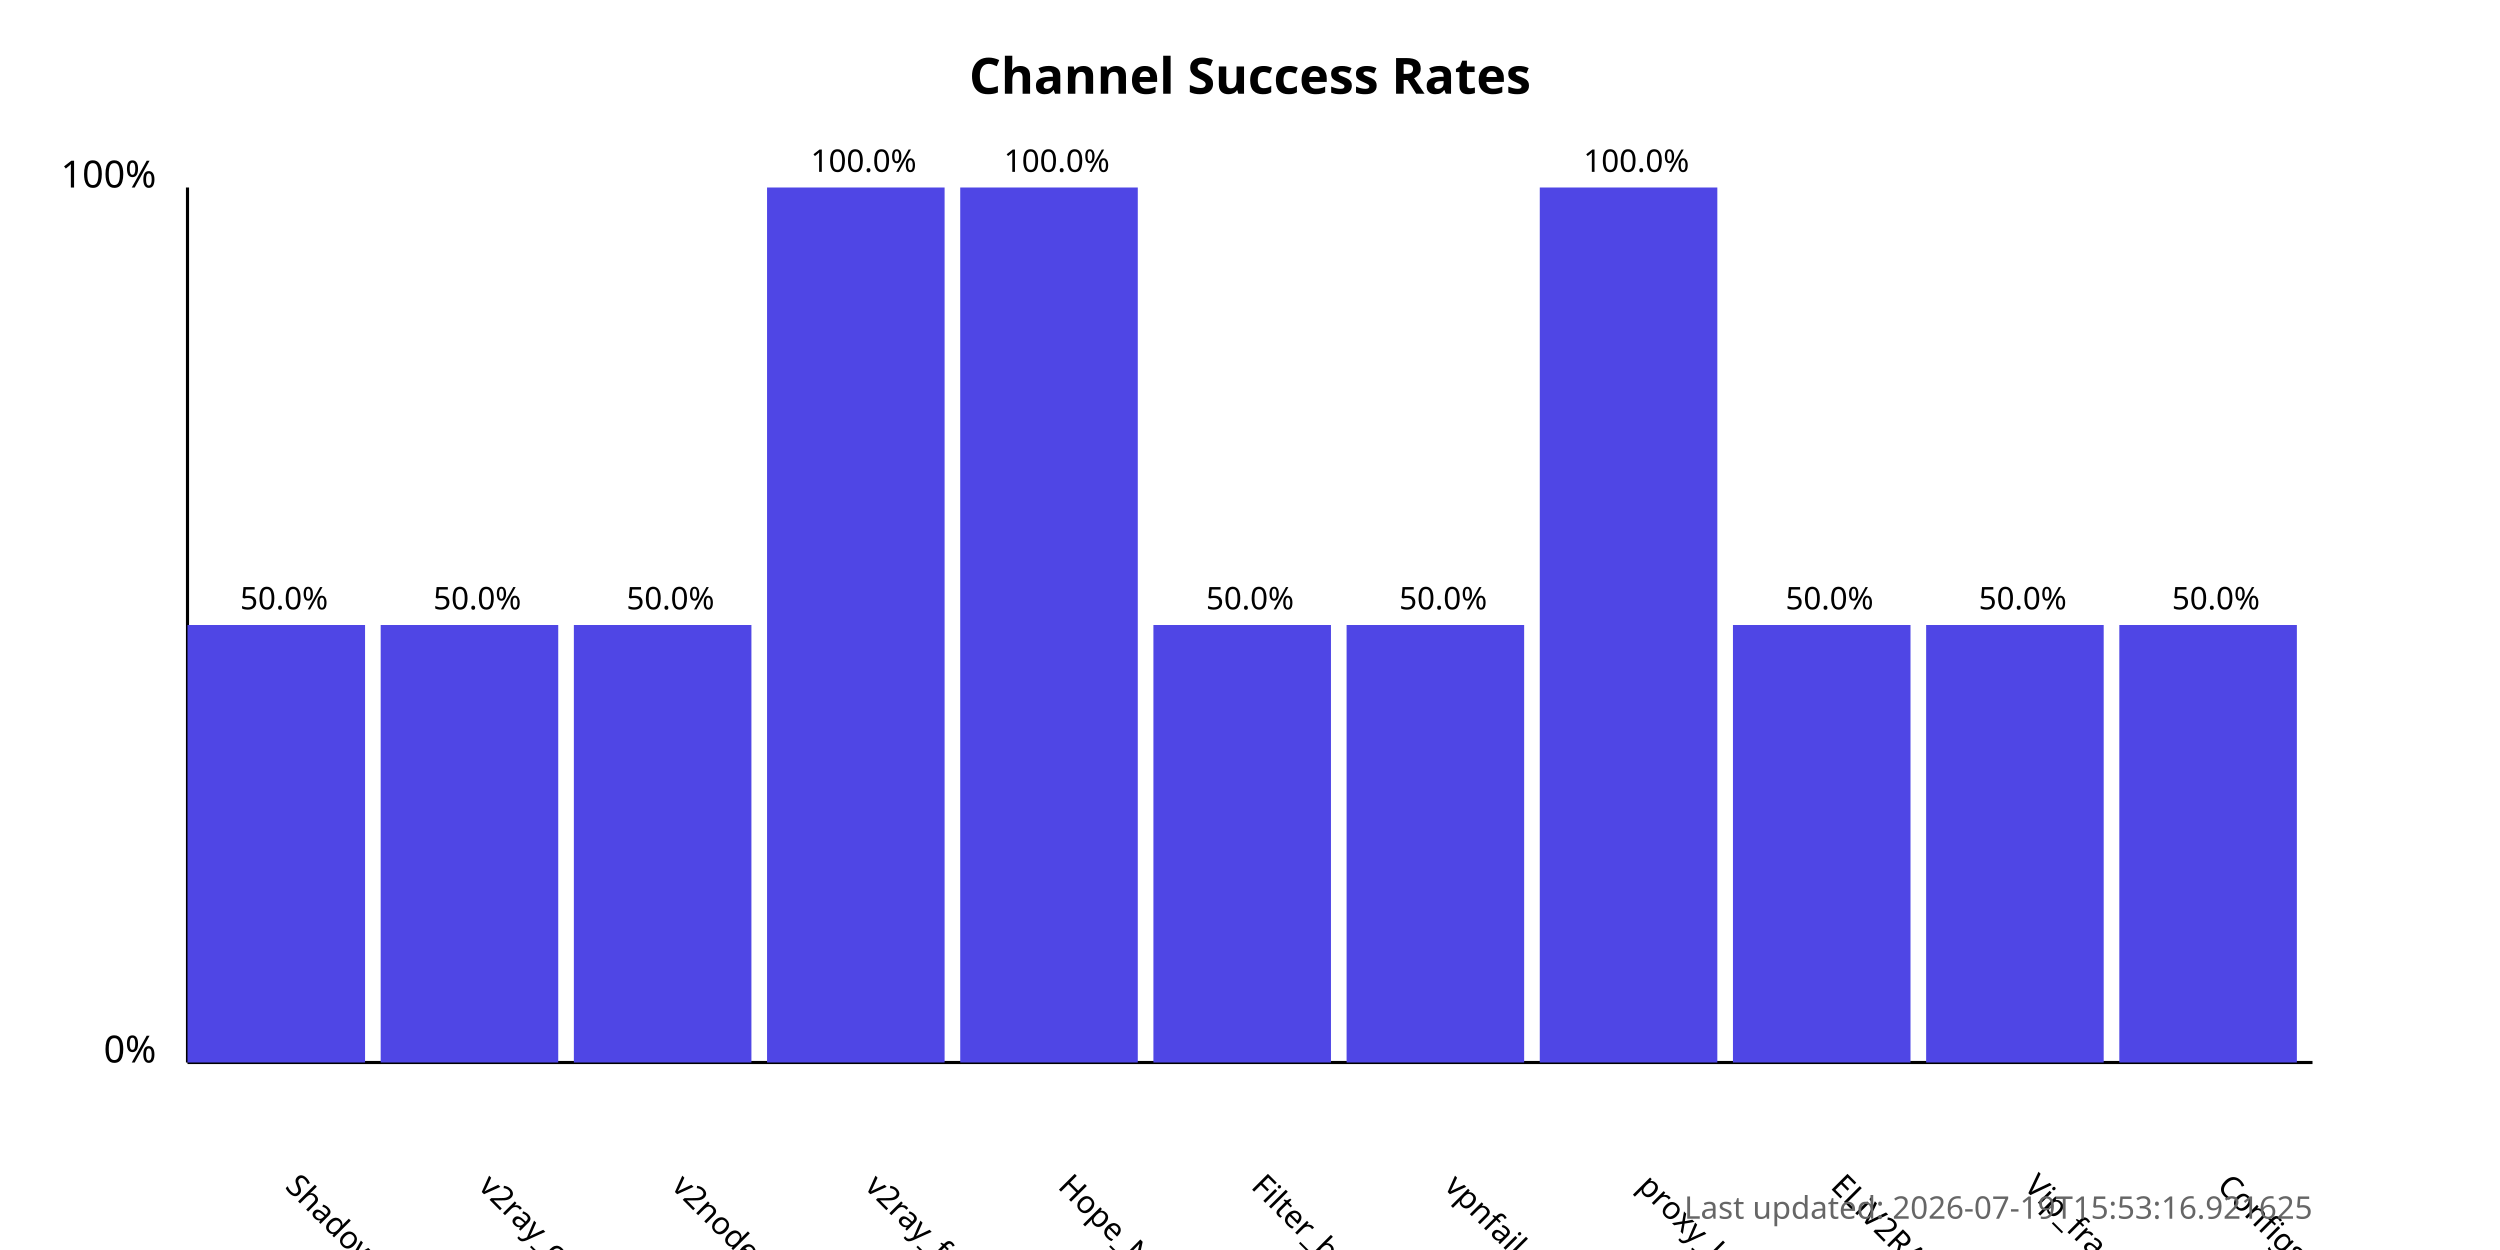
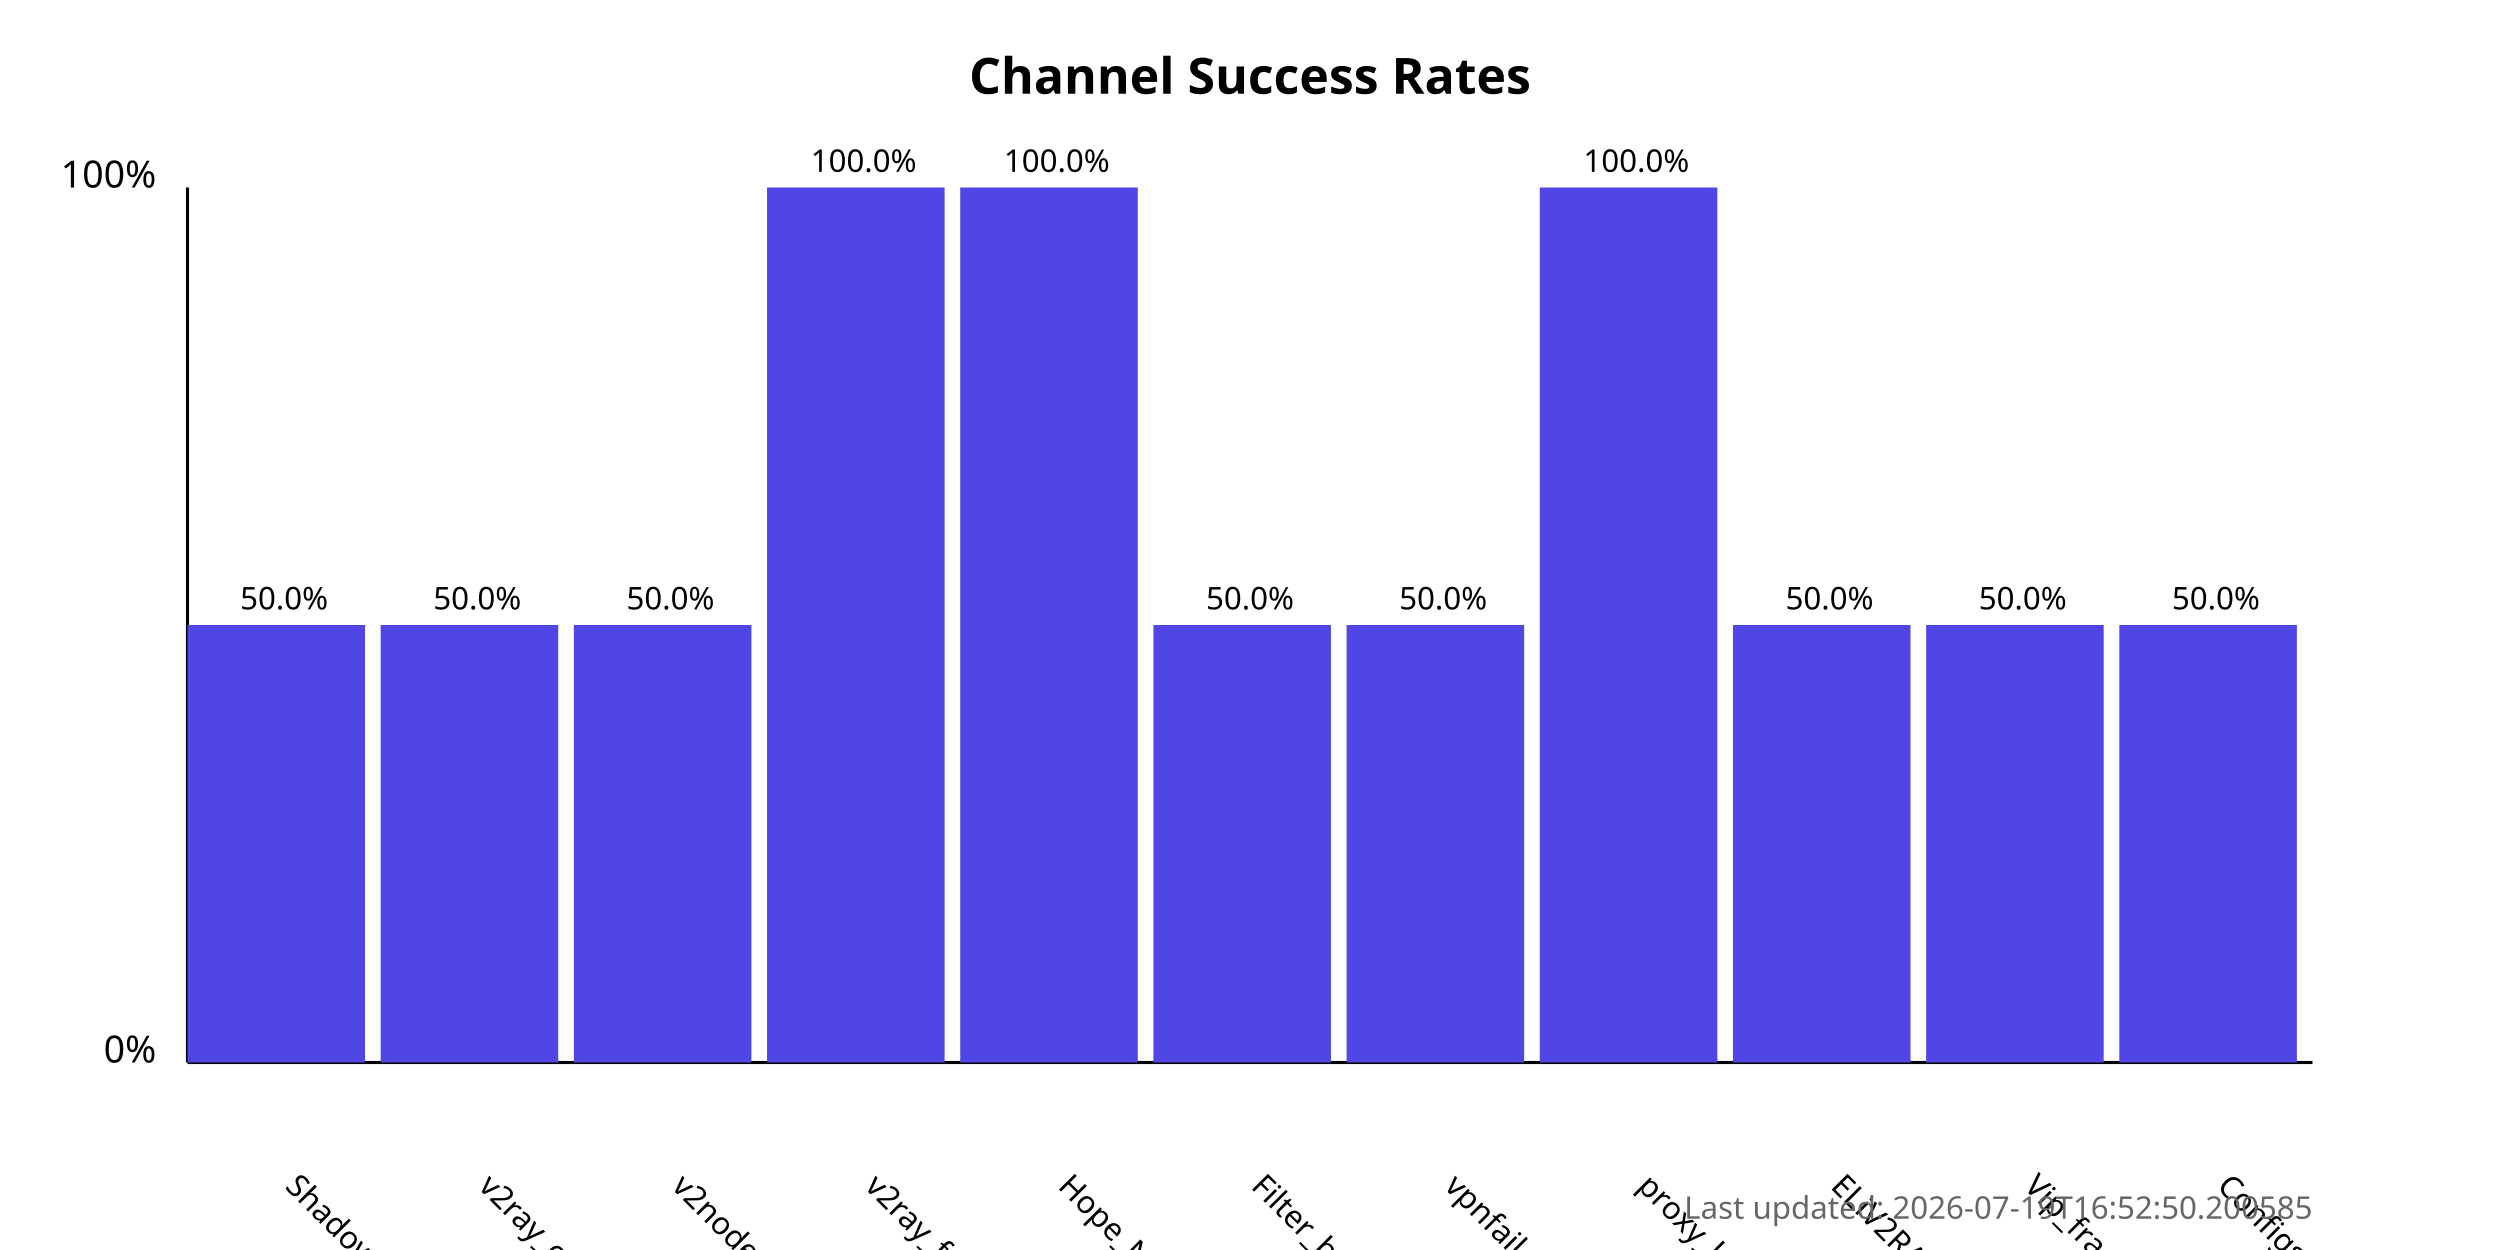
<svg xmlns="http://www.w3.org/2000/svg" width="800" height="400">
  <style>
            .chart-title { font: bold 16px sans-serif; }
            .axis-label { font: 12px sans-serif; }
            .tick-label { font: 10px sans-serif; }
            .bar { fill: #4f46e5; }
            .bar:hover { fill: #6366f1; }
            .timestamp { font: 10px sans-serif; fill: #666; }
        </style>
  <text x="400.0" y="30" text-anchor="middle" class="chart-title">
            Channel Success Rates
        </text>
  <line x1="60" y1="340" x2="60" y2="60" stroke="black" stroke-width="1" />
  <line x1="60" y1="340" x2="740" y2="340" stroke="black" stroke-width="1" />
  <text x="50" y="340" text-anchor="end" class="axis-label">0%</text>
  <text x="50" y="60" text-anchor="end" class="axis-label">100%</text>
  <g>
    <rect x="60" y="200.0" width="56.818" height="140.0" class="bar" />
    <text x="90.909" y="380" transform="rotate(45, 90.90909, 380)" text-anchor="start" class="tick-label">
                ShadowProxy66
            </text>
    <text x="90.909" y="195.0" text-anchor="middle" class="tick-label">
                50.0%
            </text>
  </g>
  <g>
    <rect x="121.818" y="200.0" width="56.818" height="140.0" class="bar" />
    <text x="152.727" y="380" transform="rotate(45, 152.7273, 380)" text-anchor="start" class="tick-label">
                v2ray_configs_pool
            </text>
    <text x="152.727" y="195.0" text-anchor="middle" class="tick-label">
                50.0%
            </text>
  </g>
  <g>
    <rect x="183.636" y="200.0" width="56.818" height="140.0" class="bar" />
    <text x="214.545" y="380" transform="rotate(45, 214.5455, 380)" text-anchor="start" class="tick-label">
                v2nodes
            </text>
    <text x="214.545" y="195.0" text-anchor="middle" class="tick-label">
                50.0%
            </text>
  </g>
  <g>
    <rect x="245.455" y="60.0" width="56.818" height="280.0" class="bar" />
    <text x="276.364" y="380" transform="rotate(45, 276.3636, 380)" text-anchor="start" class="tick-label">
                v2ray_free_conf
            </text>
    <text x="276.364" y="55.0" text-anchor="middle" class="tick-label">
                100.0%
            </text>
  </g>
  <g>
    <rect x="307.273" y="60.0" width="56.818" height="280.0" class="bar" />
    <text x="338.182" y="380" transform="rotate(45, 338.1818, 380)" text-anchor="start" class="tick-label">
                Hope_Net
            </text>
    <text x="338.182" y="55.0" text-anchor="middle" class="tick-label">
                100.0%
            </text>
  </g>
  <g>
    <rect x="369.091" y="200.0" width="56.818" height="140.0" class="bar" />
    <text x="400.0" y="380" transform="rotate(45, 400.0, 380)" text-anchor="start" class="tick-label">
                Filter_breaker
            </text>
    <text x="400.0" y="195.0" text-anchor="middle" class="tick-label">
                50.0%
            </text>
  </g>
  <g>
    <rect x="430.909" y="200.0" width="56.818" height="140.0" class="bar" />
    <text x="461.818" y="380" transform="rotate(45, 461.8182, 380)" text-anchor="start" class="tick-label">
                vpnfail_vless
            </text>
    <text x="461.818" y="195.0" text-anchor="middle" class="tick-label">
                50.0%
            </text>
  </g>
  <g>
    <rect x="492.727" y="60.0" width="56.818" height="280.0" class="bar" />
    <text x="523.636" y="380" transform="rotate(45, 523.6364, 380)" text-anchor="start" class="tick-label">
                proxy_kafee
            </text>
    <text x="523.636" y="55.0" text-anchor="middle" class="tick-label">
                100.0%
            </text>
  </g>
  <g>
    <rect x="554.545" y="200.0" width="56.818" height="140.0" class="bar" />
    <text x="585.455" y="380" transform="rotate(45, 585.4545, 380)" text-anchor="start" class="tick-label">
                ELiV2RAY
            </text>
    <text x="585.455" y="195.0" text-anchor="middle" class="tick-label">
                50.0%
            </text>
  </g>
  <g>
    <rect x="616.364" y="200.0" width="56.818" height="140.0" class="bar" />
    <text x="647.273" y="380" transform="rotate(45, 647.2727, 380)" text-anchor="start" class="tick-label">
                Vip_fragment_v2ray
            </text>
    <text x="647.273" y="195.0" text-anchor="middle" class="tick-label">
                50.0%
            </text>
  </g>
  <g>
    <rect x="678.182" y="200.0" width="56.818" height="140.0" class="bar" />
    <text x="709.091" y="380" transform="rotate(45, 709.0909, 380)" text-anchor="start" class="tick-label">
                ConfigsHubPlus
            </text>
    <text x="709.091" y="195.0" text-anchor="middle" class="tick-label">
                50.0%
            </text>
  </g>
  <text x="740" y="390" text-anchor="end" class="timestamp">
-             Last updated: 2026-07-19T15:53:16.921625
+             Last updated: 2026-07-19T16:52:50.200585
        </text>
</svg>
